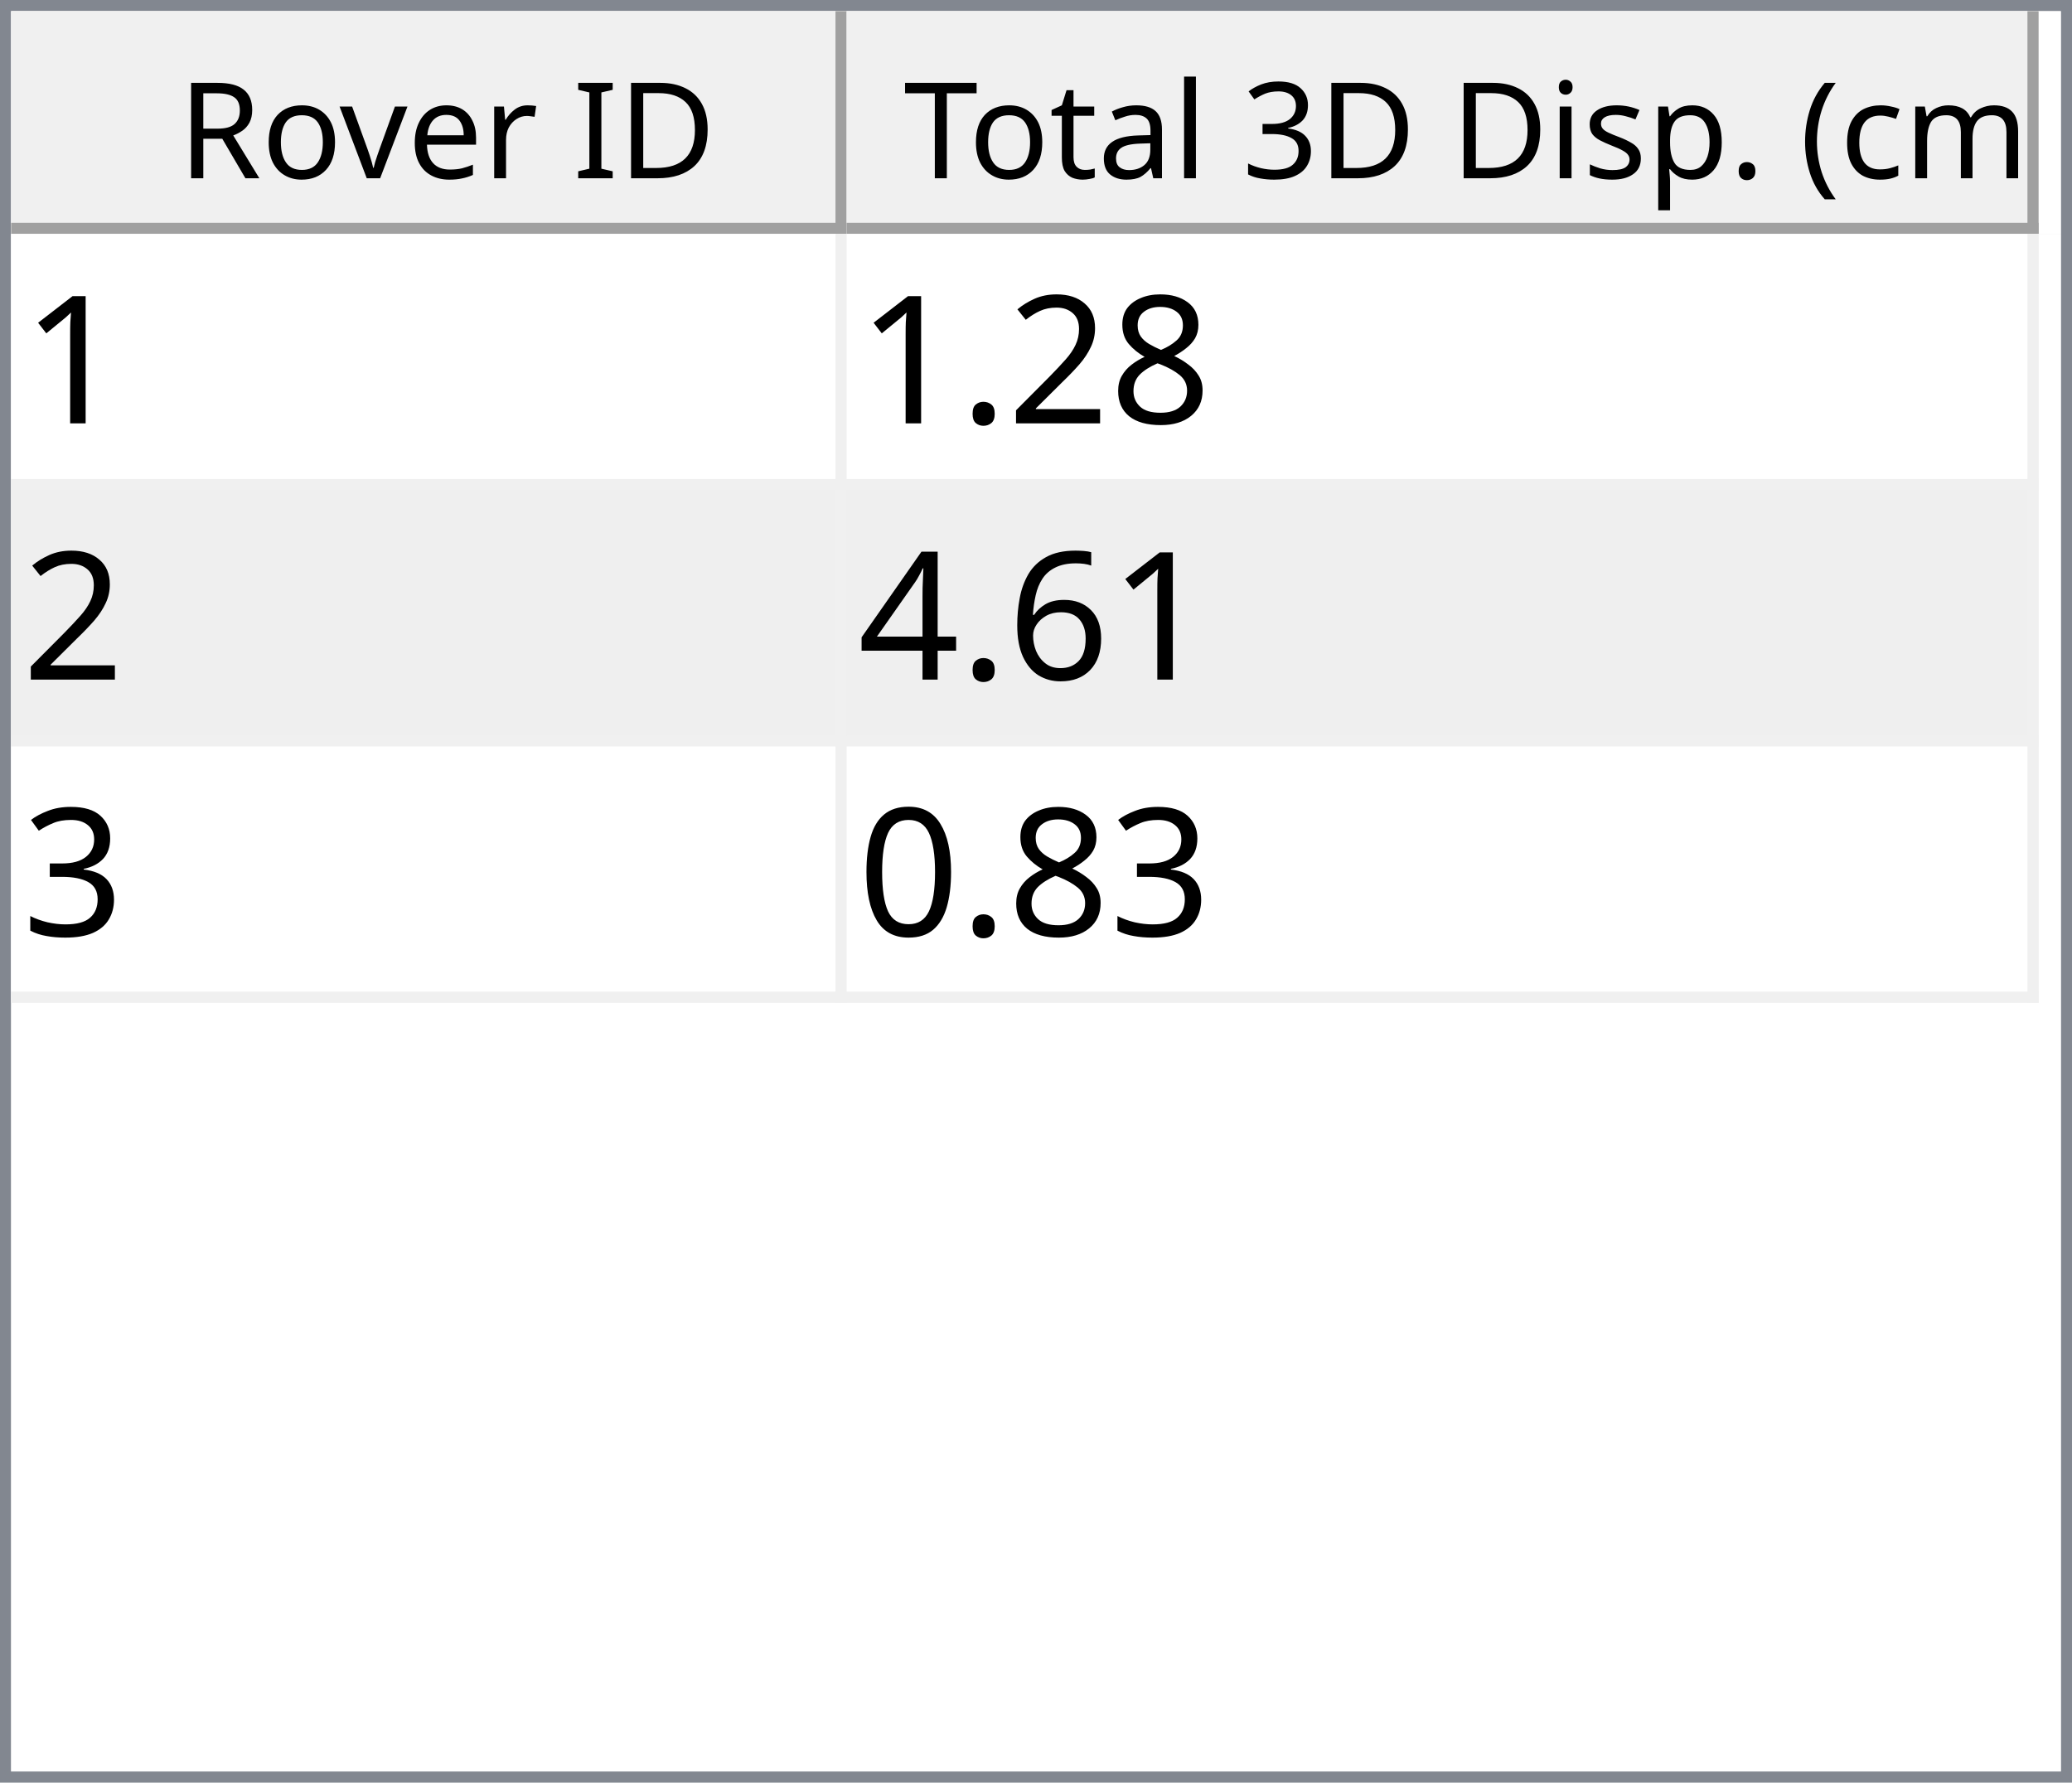
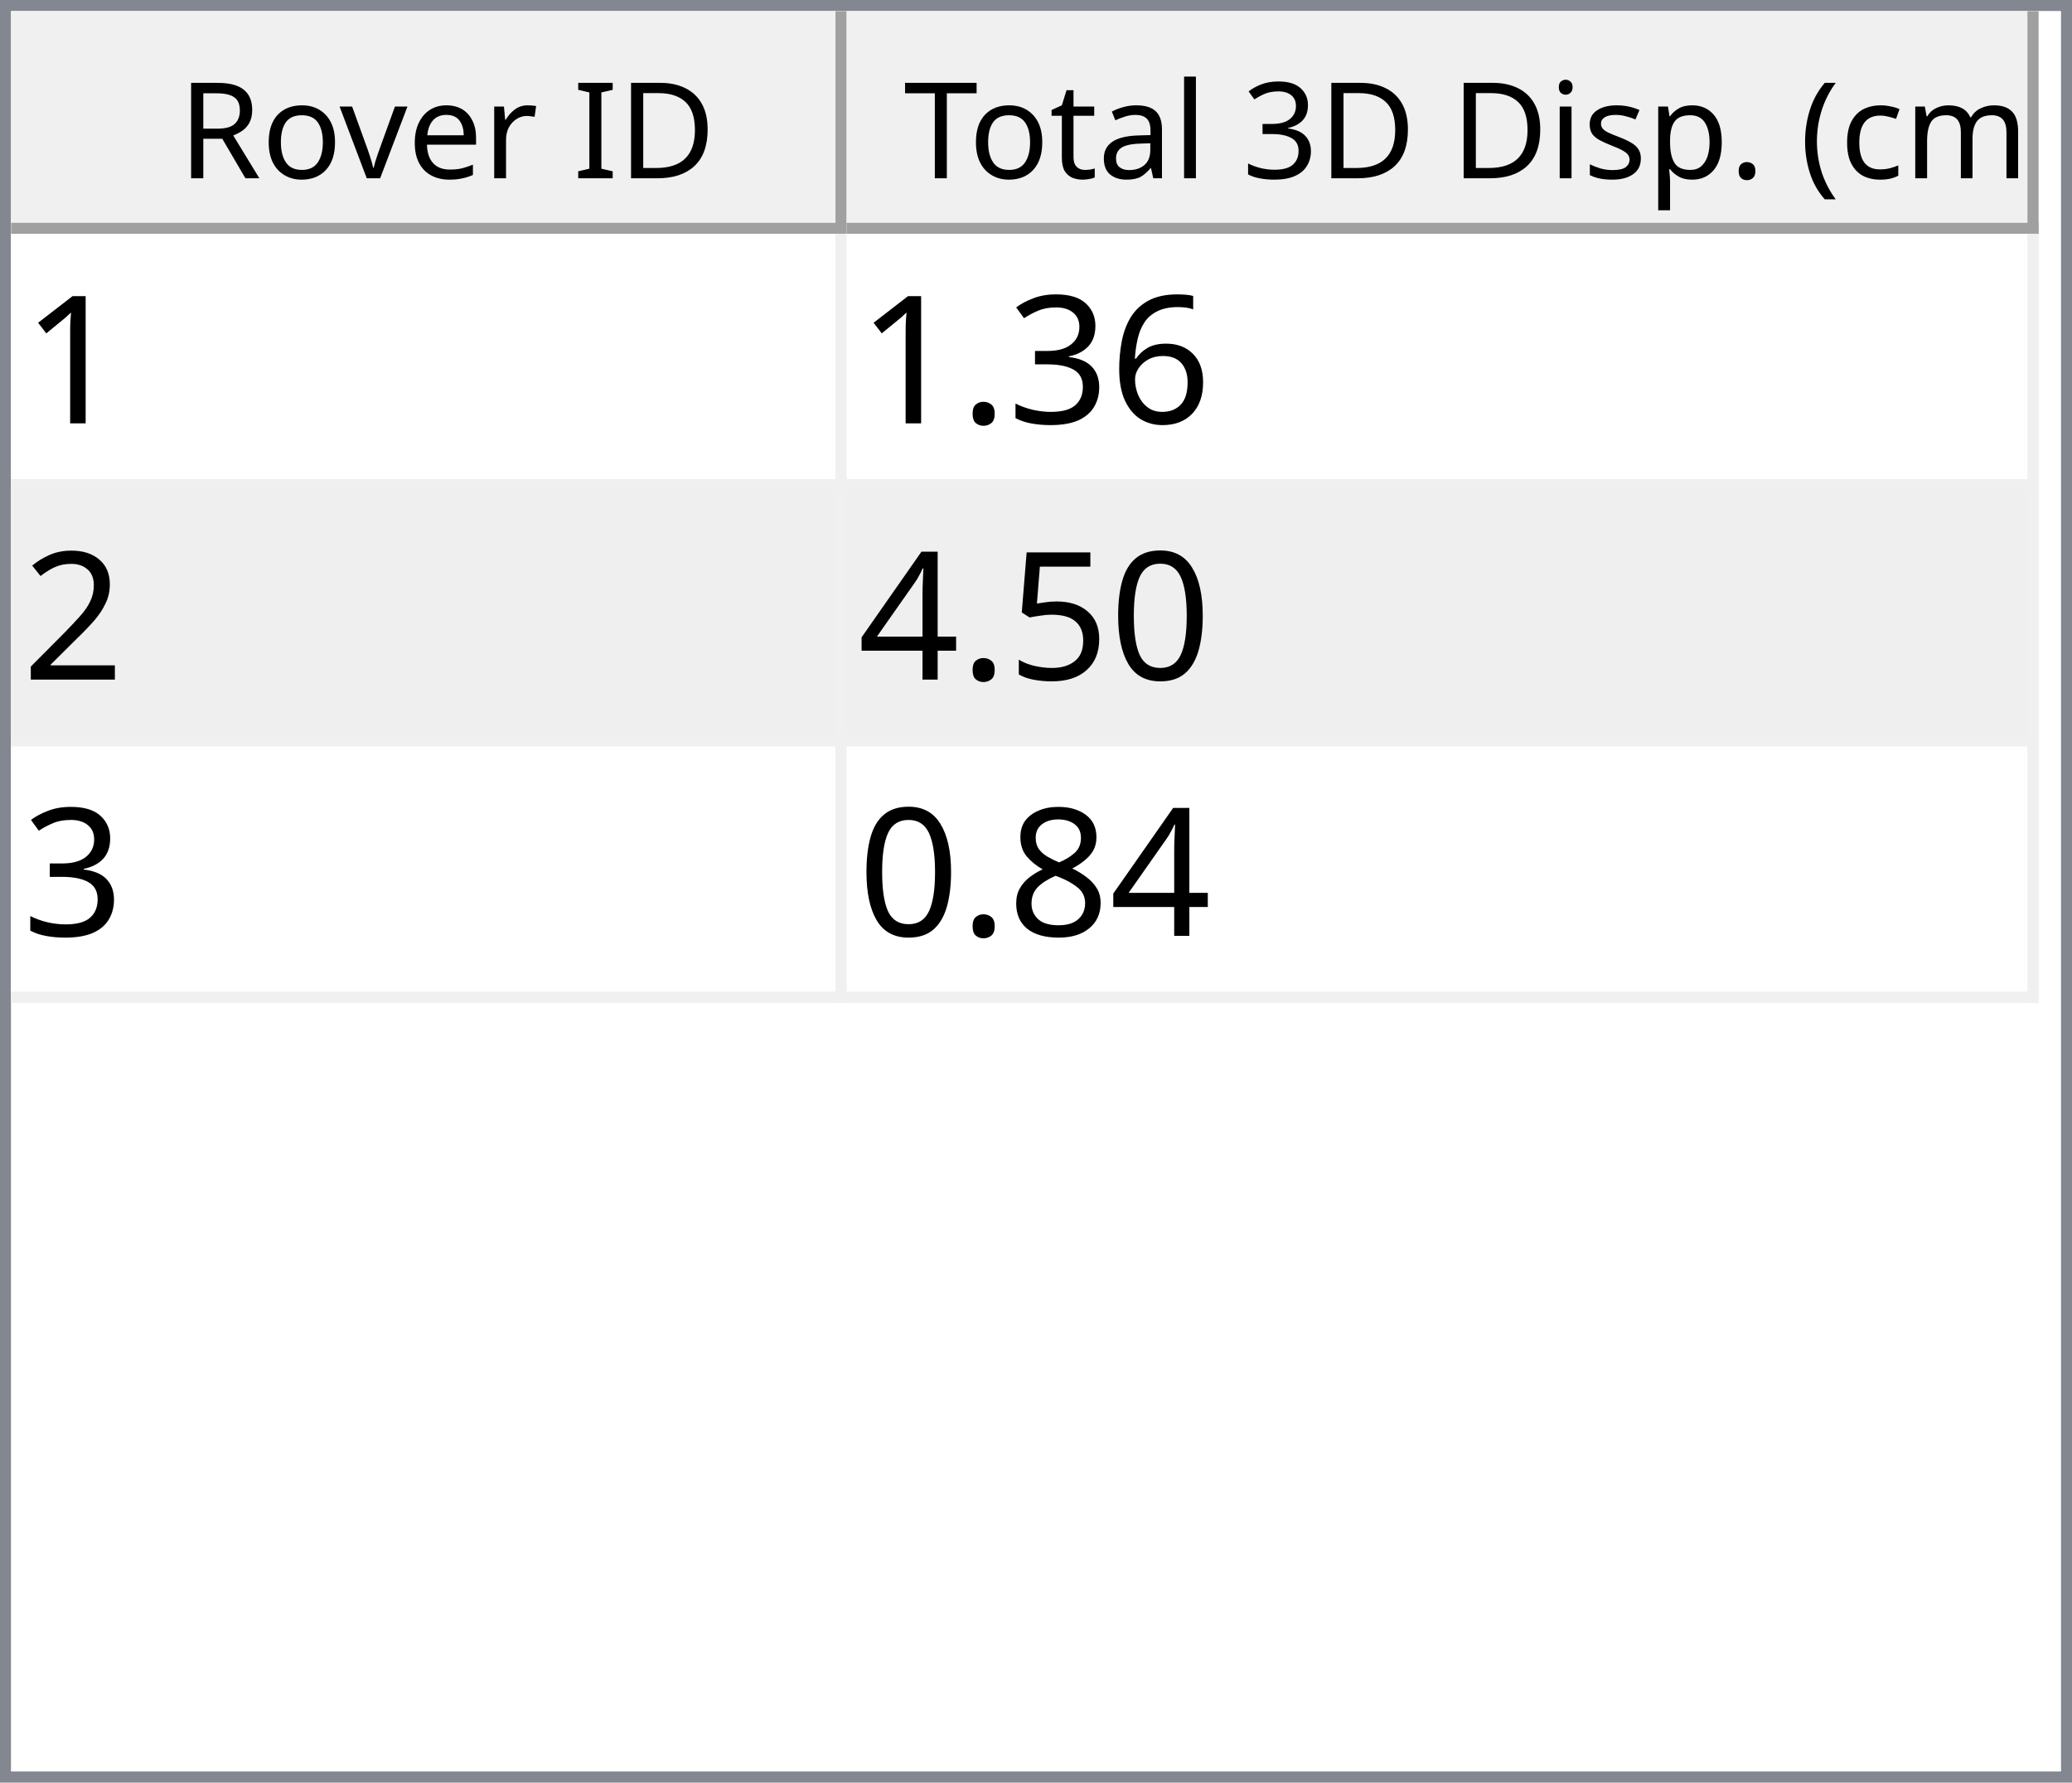
<svg xmlns="http://www.w3.org/2000/svg" style="fill-opacity:1; color-rendering:auto; color-interpolation:auto; text-rendering:auto; stroke:black; stroke-linecap:square; stroke-miterlimit:10; shape-rendering:auto; stroke-opacity:1; fill:black; stroke-dasharray:none; font-weight:normal; stroke-width:1; font-family:'Dialog'; font-style:normal; stroke-linejoin:miter; font-size:12px; stroke-dashoffset:0; image-rendering:auto;" width="186" height="160">
  <defs id="genericDefs" />
  <g>
    <defs id="defs1">
      <clipPath clipPathUnits="userSpaceOnUse" id="clipPath1">
        <path d="M0 0 L186 0 L186 160 L0 160 L0 0 Z" />
      </clipPath>
      <clipPath clipPathUnits="userSpaceOnUse" id="clipPath2">
        <path d="M0 0 L0 160 L186 160 L186 0 Z" />
      </clipPath>
      <clipPath clipPathUnits="userSpaceOnUse" id="clipPath3">
        <path d="M0 0 L0 20 L184 20 L184 0 Z" />
      </clipPath>
      <clipPath clipPathUnits="userSpaceOnUse" id="clipPath4">
        <path d="M0 0 L0 20 L75 20 L75 0 Z" />
      </clipPath>
      <clipPath clipPathUnits="userSpaceOnUse" id="clipPath5">
        <path d="M1 1 L1 19 L74 19 L74 1 Z" />
      </clipPath>
      <clipPath clipPathUnits="userSpaceOnUse" id="clipPath6">
        <path d="M0 0 L0 18 L73 18 L73 0 Z" />
      </clipPath>
      <clipPath clipPathUnits="userSpaceOnUse" id="clipPath7">
        <path d="M-0.5 -0.5 L-0.5 19.5 L74.5 19.5 L74.5 -0.5 Z" />
      </clipPath>
      <clipPath clipPathUnits="userSpaceOnUse" id="clipPath8">
        <path d="M0 0 L0 20 L107 20 L107 0 Z" />
      </clipPath>
      <clipPath clipPathUnits="userSpaceOnUse" id="clipPath9">
        <path d="M1 1 L1 19 L106 19 L106 1 Z" />
      </clipPath>
      <clipPath clipPathUnits="userSpaceOnUse" id="clipPath10">
        <path d="M0 0 L0 18 L105 18 L105 0 Z" />
      </clipPath>
      <clipPath clipPathUnits="userSpaceOnUse" id="clipPath11">
        <path d="M-0.5 -0.5 L-0.5 19.5 L106.5 19.5 L106.5 -0.5 Z" />
      </clipPath>
      <clipPath clipPathUnits="userSpaceOnUse" id="clipPath12">
        <path d="M0 0 L0 138 L184 138 L184 0 Z" />
      </clipPath>
      <clipPath clipPathUnits="userSpaceOnUse" id="clipPath13">
        <path d="M0 0 L0 69 L182 69 L182 0 Z" />
      </clipPath>
      <clipPath clipPathUnits="userSpaceOnUse" id="clipPath14">
        <path d="M-0.5 -0.5 L-0.5 68.5 L181.5 68.5 L181.5 -0.5 Z" />
      </clipPath>
      <clipPath clipPathUnits="userSpaceOnUse" id="clipPath15">
        <path d="M0 0 L0 22 L74 22 L74 0 Z" />
      </clipPath>
      <clipPath clipPathUnits="userSpaceOnUse" id="clipPath16">
        <path d="M0 0 L0 22 L106 22 L106 0 Z" />
      </clipPath>
      <font horiz-adv-x="64.551" id="font1">
        <font-face ascent="107.91" descent="25.098" units-per-em="100" style="font-style:normal; font-family:Segoe UI; font-weight:normal;" />
        <missing-glyph horiz-adv-x="64.551" d="M8.109 0 L8.109 68.266 L56.453 68.266 L56.453 0 L8.109 0 ZM15.328 7.234 L49.219 7.234 L49.219 61.031 L15.328 61.031 L15.328 7.234 Z" />
        <glyph unicode="D" horiz-adv-x="70.117" d="M9.188 0 L9.188 70.016 L28.516 70.016 Q65.531 70.016 65.531 35.891 Q65.531 19.672 55.25 9.836 Q44.969 0 27.734 0 L9.188 0 ZM17.391 62.594 L17.391 7.422 L27.828 7.422 Q41.609 7.422 49.273 14.797 Q56.938 22.172 56.938 35.688 Q56.938 62.594 28.328 62.594 L17.391 62.594 Z" />
        <glyph unicode="I" horiz-adv-x="26.611" d="M17.391 0 L9.188 0 L9.188 70.016 L17.391 70.016 L17.391 0 Z" />
        <glyph unicode=" " horiz-adv-x="27.393" d="" />
        <glyph unicode="r" horiz-adv-x="34.766" d="M34.188 41.891 Q32.078 43.5 28.125 43.5 Q23 43.5 19.555 38.672 Q16.109 33.844 16.109 25.484 L16.109 0 L8.109 0 L8.109 50 L16.109 50 L16.109 39.703 L16.312 39.703 Q18.016 44.969 21.531 47.922 Q25.047 50.875 29.391 50.875 Q32.516 50.875 34.188 50.203 L34.188 41.891 Z" />
        <glyph unicode="e" horiz-adv-x="52.295" d="M48.297 23 L12.984 23 Q13.188 14.656 17.484 10.109 Q21.781 5.562 29.297 5.562 Q37.75 5.562 44.828 11.141 L44.828 3.609 Q38.234 -1.172 27.391 -1.172 Q16.797 -1.172 10.742 5.641 Q4.688 12.453 4.688 24.812 Q4.688 36.469 11.305 43.82 Q17.922 51.172 27.734 51.172 Q37.547 51.172 42.922 44.828 Q48.297 38.484 48.297 27.203 L48.297 23 ZM40.094 29.781 Q40.047 36.719 36.75 40.578 Q33.453 44.438 27.594 44.438 Q21.922 44.438 17.969 40.383 Q14.016 36.328 13.094 29.781 L40.094 29.781 Z" />
        <glyph unicode="v" horiz-adv-x="47.9" d="M47.406 50 L27.484 0 L19.625 0 L0.688 50 L9.469 50 L22.172 13.672 Q23.578 9.672 23.922 6.688 L24.125 6.688 Q24.609 10.453 25.688 13.484 L38.969 50 L47.406 50 Z" />
        <glyph unicode="o" horiz-adv-x="58.594" d="M29 -1.172 Q17.922 -1.172 11.305 5.836 Q4.688 12.844 4.688 24.422 Q4.688 37.016 11.57 44.094 Q18.453 51.172 30.172 51.172 Q41.359 51.172 47.633 44.289 Q53.906 37.406 53.906 25.203 Q53.906 13.234 47.141 6.031 Q40.375 -1.172 29 -1.172 ZM29.594 44.438 Q21.875 44.438 17.383 39.188 Q12.891 33.938 12.891 24.703 Q12.891 15.828 17.43 10.695 Q21.969 5.562 29.594 5.562 Q37.359 5.562 41.531 10.594 Q45.703 15.625 45.703 24.906 Q45.703 34.281 41.531 39.359 Q37.359 44.438 29.594 44.438 Z" />
        <glyph unicode="R" horiz-adv-x="59.814" d="M59.375 0 L49.609 0 L37.891 19.625 Q36.281 22.359 34.766 24.289 Q33.25 26.219 31.664 27.438 Q30.078 28.656 28.25 29.219 Q26.422 29.781 24.125 29.781 L17.391 29.781 L17.391 0 L9.188 0 L9.188 70.016 L30.078 70.016 Q34.672 70.016 38.555 68.867 Q42.438 67.719 45.289 65.375 Q48.141 63.031 49.758 59.547 Q51.375 56.062 51.375 51.375 Q51.375 47.703 50.273 44.656 Q49.172 41.609 47.148 39.211 Q45.125 36.812 42.266 35.133 Q39.406 33.453 35.844 32.516 L35.844 32.328 Q37.594 31.547 38.891 30.547 Q40.188 29.547 41.359 28.18 Q42.531 26.812 43.68 25.078 Q44.828 23.344 46.234 21.047 L59.375 0 ZM17.391 62.594 L17.391 37.203 L28.516 37.203 Q31.594 37.203 34.203 38.133 Q36.812 39.062 38.719 40.797 Q40.625 42.531 41.703 45.047 Q42.781 47.562 42.781 50.688 Q42.781 56.297 39.141 59.445 Q35.5 62.594 28.609 62.594 L17.391 62.594 Z" />
        <glyph unicode=")" horiz-adv-x="30.176" d="M8.297 -15.922 L1.172 -15.922 Q16.406 2.344 16.406 26.812 Q16.406 51.469 1.078 70.016 L8.297 70.016 Q23.531 52.156 23.531 26.703 Q23.531 1.375 8.297 -15.922 Z" />
        <glyph unicode="m" horiz-adv-x="86.133" d="M79.109 0 L71.094 0 L71.094 28.719 Q71.094 37.016 68.531 40.727 Q65.969 44.438 59.906 44.438 Q54.781 44.438 51.195 39.75 Q47.609 35.062 47.609 28.516 L47.609 0 L39.594 0 L39.594 29.688 Q39.594 44.438 28.219 44.438 Q22.953 44.438 19.531 40.016 Q16.109 35.594 16.109 28.516 L16.109 0 L8.109 0 L8.109 50 L16.109 50 L16.109 42.094 L16.312 42.094 Q21.625 51.172 31.844 51.172 Q36.969 51.172 40.773 48.312 Q44.578 45.453 46 40.828 Q51.562 51.172 62.594 51.172 Q79.109 51.172 79.109 30.812 L79.109 0 Z" />
        <glyph unicode="c" horiz-adv-x="46.191" d="M42.188 2.297 Q36.422 -1.172 28.516 -1.172 Q17.828 -1.172 11.258 5.789 Q4.688 12.75 4.688 23.828 Q4.688 36.188 11.766 43.68 Q18.844 51.172 30.672 51.172 Q37.25 51.172 42.281 48.734 L42.281 40.531 Q36.719 44.438 30.375 44.438 Q22.703 44.438 17.797 38.945 Q12.891 33.453 12.891 24.516 Q12.891 15.719 17.508 10.641 Q22.125 5.562 29.891 5.562 Q36.422 5.562 42.188 9.906 L42.188 2.297 Z" />
        <glyph unicode="(" horiz-adv-x="30.176" d="M29.109 -15.922 L21.969 -15.922 Q6.844 1.375 6.844 26.703 Q6.844 52.156 21.969 70.016 L29.203 70.016 Q13.875 51.469 13.875 26.812 Q13.875 2.344 29.109 -15.922 Z" />
        <glyph unicode="." horiz-adv-x="21.68" d="M10.891 -1.078 Q8.641 -1.078 7.055 0.539 Q5.469 2.156 5.469 4.391 Q5.469 6.641 7.055 8.273 Q8.641 9.906 10.891 9.906 Q13.188 9.906 14.797 8.273 Q16.406 6.641 16.406 4.391 Q16.406 2.156 14.797 0.539 Q13.188 -1.078 10.891 -1.078 Z" />
        <glyph unicode="p" horiz-adv-x="58.789" d="M16.312 7.234 L16.109 7.234 L16.109 -23 L8.109 -23 L8.109 50 L16.109 50 L16.109 41.219 L16.312 41.219 Q22.219 51.172 33.594 51.172 Q43.266 51.172 48.688 44.461 Q54.109 37.75 54.109 26.469 Q54.109 13.922 48 6.375 Q41.891 -1.172 31.297 -1.172 Q21.578 -1.172 16.312 7.234 ZM16.109 27.391 L16.109 20.406 Q16.109 14.203 20.141 9.883 Q24.172 5.562 30.375 5.562 Q37.641 5.562 41.773 11.133 Q45.906 16.703 45.906 26.609 Q45.906 34.969 42.047 39.703 Q38.188 44.438 31.594 44.438 Q24.609 44.438 20.359 39.578 Q16.109 34.719 16.109 27.391 Z" />
        <glyph unicode="s" horiz-adv-x="42.432" d="M5.078 1.812 L5.078 10.406 Q11.625 5.562 19.484 5.562 Q30.031 5.562 30.031 12.594 Q30.031 14.594 29.125 15.992 Q28.219 17.391 26.68 18.461 Q25.141 19.531 23.07 20.383 Q21 21.234 18.609 22.172 Q15.281 23.484 12.766 24.828 Q10.25 26.172 8.57 27.859 Q6.891 29.547 6.031 31.695 Q5.172 33.844 5.172 36.719 Q5.172 40.234 6.789 42.945 Q8.406 45.656 11.086 47.484 Q13.766 49.312 17.211 50.242 Q20.656 51.172 24.312 51.172 Q30.812 51.172 35.938 48.922 L35.938 40.828 Q30.422 44.438 23.25 44.438 Q21 44.438 19.195 43.922 Q17.391 43.406 16.094 42.477 Q14.797 41.547 14.086 40.258 Q13.375 38.969 13.375 37.406 Q13.375 35.453 14.086 34.133 Q14.797 32.812 16.164 31.789 Q17.531 30.766 19.484 29.938 Q21.438 29.109 23.922 28.125 Q27.25 26.859 29.883 25.516 Q32.516 24.172 34.375 22.484 Q36.234 20.797 37.234 18.602 Q38.234 16.406 38.234 13.375 Q38.234 9.672 36.602 6.938 Q34.969 4.203 32.234 2.398 Q29.5 0.594 25.93 -0.289 Q22.359 -1.172 18.453 -1.172 Q10.75 -1.172 5.078 1.812 Z" />
        <glyph unicode="i" horiz-adv-x="24.219" d="M12.203 62.703 Q10.062 62.703 8.547 64.164 Q7.031 65.625 7.031 67.875 Q7.031 70.125 8.547 71.609 Q10.062 73.094 12.203 73.094 Q14.406 73.094 15.945 71.609 Q17.484 70.125 17.484 67.875 Q17.484 65.719 15.945 64.211 Q14.406 62.703 12.203 62.703 ZM16.109 0 L8.109 0 L8.109 50 L16.109 50 L16.109 0 Z" />
        <glyph unicode="3" horiz-adv-x="53.906" d="M46.531 19.828 Q46.531 15.094 44.75 11.211 Q42.969 7.328 39.719 4.57 Q36.469 1.812 31.93 0.297 Q27.391 -1.219 21.922 -1.219 Q11.922 -1.219 6 2.594 L6 11.188 Q13.094 5.609 22.219 5.609 Q25.875 5.609 28.828 6.539 Q31.781 7.469 33.906 9.227 Q36.031 10.984 37.18 13.477 Q38.328 15.969 38.328 19.094 Q38.328 32.812 18.797 32.812 L12.984 32.812 L12.984 39.594 L18.5 39.594 Q35.797 39.594 35.797 52.484 Q35.797 64.406 22.609 64.406 Q15.188 64.406 8.688 59.422 L8.688 67.188 Q15.375 71.188 24.609 71.188 Q29 71.188 32.57 69.969 Q36.141 68.75 38.68 66.555 Q41.219 64.359 42.609 61.281 Q44 58.203 44 54.5 Q44 40.672 30.031 36.719 L30.031 36.531 Q33.594 36.141 36.625 34.797 Q39.656 33.453 41.852 31.305 Q44.047 29.156 45.289 26.25 Q46.531 23.344 46.531 19.828 Z" />
        <glyph unicode="l" horiz-adv-x="24.219" d="M16.109 0 L8.109 0 L8.109 74.031 L16.109 74.031 L16.109 0 Z" />
        <glyph unicode="a" horiz-adv-x="50.879" d="M43.891 0 L35.891 0 L35.891 7.812 L35.688 7.812 Q30.469 -1.172 20.312 -1.172 Q12.844 -1.172 8.617 2.781 Q4.391 6.734 4.391 13.281 Q4.391 27.297 20.906 29.594 L35.891 31.688 Q35.891 44.438 25.594 44.438 Q16.547 44.438 9.281 38.281 L9.281 46.484 Q16.656 51.172 26.266 51.172 Q43.891 51.172 43.891 32.516 L43.891 0 ZM35.891 25.297 L23.828 23.641 Q18.266 22.859 15.43 20.875 Q12.594 18.891 12.594 13.875 Q12.594 10.203 15.211 7.883 Q17.828 5.562 22.172 5.562 Q28.125 5.562 32.008 9.742 Q35.891 13.922 35.891 20.312 L35.891 25.297 Z" />
        <glyph unicode="t" horiz-adv-x="33.887" d="M31.297 0.484 Q28.469 -1.078 23.828 -1.078 Q10.688 -1.078 10.688 13.578 L10.688 43.172 L2.094 43.172 L2.094 50 L10.688 50 L10.688 62.203 L18.703 64.797 L18.703 50 L31.297 50 L31.297 43.172 L18.703 43.172 L18.703 14.984 Q18.703 9.969 20.414 7.82 Q22.125 5.672 26.078 5.672 Q29.109 5.672 31.297 7.328 L31.297 0.484 Z" />
        <glyph unicode="T" horiz-adv-x="52.393" d="M50.594 62.594 L30.375 62.594 L30.375 0 L22.172 0 L22.172 62.594 L2 62.594 L2 70.016 L50.594 70.016 L50.594 62.594 Z" />
      </font>
      <font horiz-adv-x="75.0" id="font2">
        <font-face ascent="100.537" descent="21.973" units-per-em="100" style="font-style:normal; font-family:sans-serif; font-weight:normal;" />
        <missing-glyph horiz-adv-x="75.0" d="M12.5 0 L12.5 62.5 L62.5 62.5 L62.5 0 L12.5 0 ZM14.062 1.562 L60.938 1.562 L60.938 60.938 L14.062 60.938 L14.062 1.562 Z" />
        <glyph unicode="1" horiz-adv-x="55.615" d="M37.25 0 L28.469 0 L28.469 56 Q25.297 52.984 20.141 49.953 Q14.984 46.922 10.891 45.406 L10.891 53.906 Q18.266 57.375 23.781 62.305 Q29.297 67.234 31.594 71.875 L37.25 71.875 L37.25 0 Z" />
+         <glyph unicode="6" horiz-adv-x="55.615" d="M49.75 54.047 L41.016 53.375 Q39.844 58.547 37.703 60.891 Q34.125 64.656 28.906 64.656 Q24.703 64.656 21.531 62.312 Q17.391 59.281 14.992 53.469 Q12.594 47.656 12.5 36.922 Q15.672 41.75 20.266 44.094 Q24.859 46.438 29.891 46.438 Q38.672 46.438 44.852 39.969 Q51.031 33.5 51.031 23.25 Q51.031 16.5 48.125 10.719 Q45.219 4.938 40.141 1.859 Q35.062 -1.219 28.609 -1.219 Q17.625 -1.219 10.695 6.859 Q3.766 14.938 3.766 33.5 Q3.766 54.25 11.422 63.672 Q18.109 71.875 29.438 71.875 Q37.891 71.875 43.289 67.141 Q48.688 62.406 49.75 54.047 ZM13.875 23.188 Q13.875 18.656 15.797 14.508 Q17.719 10.359 21.188 8.18 Q24.656 6 28.469 6 Q34.031 6 38.039 10.492 Q42.047 14.984 42.047 22.703 Q42.047 30.125 38.086 34.398 Q34.125 38.672 28.125 38.672 Q22.172 38.672 18.023 34.398 Q13.875 30.125 13.875 23.188 Z" />
+         <glyph unicode="3" horiz-adv-x="55.615" d="M4.203 18.891 L12.984 20.062 Q14.5 12.594 18.141 9.297 Q21.781 6 27 6 Q33.203 6 37.477 10.297 Q41.75 14.594 41.75 20.953 Q41.75 27 37.797 30.93 Q33.844 34.859 27.734 34.859 Q25.25 34.859 21.531 33.891 L22.516 41.609 Q23.391 41.5 23.922 41.5 Q29.547 41.5 34.039 44.43 Q38.531 47.359 38.531 53.469 Q38.531 58.297 35.258 61.477 Q31.984 64.656 26.812 64.656 Q21.688 64.656 18.266 61.43 Q14.844 58.203 13.875 51.766 L5.078 53.328 Q6.688 62.156 12.398 67.016 Q18.109 71.875 26.609 71.875 Q32.469 71.875 37.398 69.359 Q42.328 66.844 44.945 62.5 Q47.562 58.156 47.562 53.266 Q47.562 48.641 45.07 44.828 Q42.578 41.016 37.703 38.766 Q44.047 37.312 47.562 32.695 Q51.078 28.078 51.078 21.141 Q51.078 11.766 44.242 5.25 Q37.406 -1.266 26.953 -1.266 Q17.531 -1.266 11.305 4.352 Q5.078 9.969 4.203 18.891 Z" />
+         <glyph unicode="." horiz-adv-x="27.783" d="M9.078 0 L9.078 10.016 L19.094 10.016 L19.094 0 L9.078 0 Z" />
+         <glyph unicode="2" horiz-adv-x="55.615" d="M50.344 8.453 L50.344 0 L3.031 0 Q2.938 3.172 4.047 6.109 Q5.859 10.938 9.836 15.625 Q13.812 20.312 21.344 26.469 Q33.016 36.031 37.117 41.625 Q41.219 47.219 41.219 52.203 Q41.219 57.422 37.477 61.008 Q33.734 64.594 27.734 64.594 Q21.391 64.594 17.578 60.789 Q13.766 56.984 13.719 50.25 L4.688 51.172 Q5.609 61.281 11.664 66.578 Q17.719 71.875 27.938 71.875 Q38.234 71.875 44.242 66.164 Q50.25 60.453 50.25 52 Q50.25 47.703 48.492 43.555 Q46.734 39.406 42.656 34.812 Q38.578 30.219 29.109 22.219 Q21.188 15.578 18.945 13.211 Q16.703 10.844 15.234 8.453 L50.344 8.453 Z" />
+         <glyph unicode="0" horiz-adv-x="55.615" d="M4.156 35.297 Q4.156 48 6.766 55.742 Q9.375 63.484 14.523 67.68 Q19.672 71.875 27.484 71.875 Q33.25 71.875 37.594 69.555 Q41.938 67.234 44.773 62.867 Q47.609 58.5 49.219 52.227 Q50.828 45.953 50.828 35.297 Q50.828 22.703 48.242 14.969 Q45.656 7.234 40.508 3.008 Q35.359 -1.219 27.484 -1.219 Q17.141 -1.219 11.234 6.203 Q4.156 15.141 4.156 35.297 ZM13.188 35.297 Q13.188 17.672 17.312 11.836 Q21.438 6 27.484 6 Q33.547 6 37.672 11.859 Q41.797 17.719 41.797 35.297 Q41.797 52.984 37.672 58.789 Q33.547 64.594 27.391 64.594 Q21.344 64.594 17.719 59.469 Q13.188 52.938 13.188 35.297 Z" />
+         <glyph unicode="5" horiz-adv-x="55.615" d="M4.156 18.75 L13.375 19.531 Q14.406 12.797 18.141 9.398 Q21.875 6 27.156 6 Q33.5 6 37.891 10.789 Q42.281 15.578 42.281 23.484 Q42.281 31 38.062 35.352 Q33.844 39.703 27 39.703 Q22.75 39.703 19.336 37.773 Q15.922 35.844 13.969 32.766 L5.719 33.844 L12.641 70.609 L48.25 70.609 L48.25 62.203 L19.672 62.203 L15.828 42.969 Q22.266 47.469 29.344 47.469 Q38.719 47.469 45.164 40.969 Q51.609 34.469 51.609 24.266 Q51.609 14.547 45.953 7.469 Q39.062 -1.219 27.156 -1.219 Q17.391 -1.219 11.211 4.25 Q5.031 9.719 4.156 18.75 Z" />
+         <glyph unicode="4" horiz-adv-x="55.615" d="M32.328 0 L32.328 17.141 L1.266 17.141 L1.266 25.203 L33.938 71.578 L41.109 71.578 L41.109 25.203 L50.781 25.203 L50.781 17.141 L41.109 17.141 L41.109 0 L32.328 0 ZM32.328 25.203 L32.328 57.469 L9.906 25.203 L32.328 25.203 Z" />
        <glyph unicode="8" horiz-adv-x="55.615" d="M17.672 38.812 Q12.203 40.828 9.57 44.539 Q6.938 48.25 6.938 53.422 Q6.938 61.234 12.555 66.555 Q18.172 71.875 27.484 71.875 Q36.859 71.875 42.578 66.43 Q48.297 60.984 48.297 53.172 Q48.297 48.188 45.68 44.508 Q43.062 40.828 37.75 38.812 Q44.344 36.672 47.781 31.883 Q51.219 27.094 51.219 20.453 Q51.219 11.281 44.727 5.031 Q38.234 -1.219 27.641 -1.219 Q17.047 -1.219 10.547 5.055 Q4.047 11.328 4.047 20.703 Q4.047 27.688 7.594 32.398 Q11.141 37.109 17.672 38.812 ZM15.922 53.719 Q15.922 48.641 19.195 45.414 Q22.469 42.188 27.688 42.188 Q32.766 42.188 36.016 45.383 Q39.266 48.578 39.266 53.219 Q39.266 58.062 35.914 61.359 Q32.562 64.656 27.594 64.656 Q22.562 64.656 19.242 61.43 Q15.922 58.203 15.922 53.719 ZM13.094 20.656 Q13.094 16.891 14.875 13.375 Q16.656 9.859 20.172 7.93 Q23.688 6 27.734 6 Q34.031 6 38.133 10.055 Q42.234 14.109 42.234 20.359 Q42.234 26.703 38.016 30.859 Q33.797 35.016 27.438 35.016 Q21.234 35.016 17.164 30.914 Q13.094 26.812 13.094 20.656 Z" />
-         <glyph unicode="2" horiz-adv-x="55.615" d="M50.344 8.453 L50.344 0 L3.031 0 Q2.938 3.172 4.047 6.109 Q5.859 10.938 9.836 15.625 Q13.812 20.312 21.344 26.469 Q33.016 36.031 37.117 41.625 Q41.219 47.219 41.219 52.203 Q41.219 57.422 37.477 61.008 Q33.734 64.594 27.734 64.594 Q21.391 64.594 17.578 60.789 Q13.766 56.984 13.719 50.25 L4.688 51.172 Q5.609 61.281 11.664 66.578 Q17.719 71.875 27.938 71.875 Q38.234 71.875 44.242 66.164 Q50.25 60.453 50.25 52 Q50.25 47.703 48.492 43.555 Q46.734 39.406 42.656 34.812 Q38.578 30.219 29.109 22.219 Q21.188 15.578 18.945 13.211 Q16.703 10.844 15.234 8.453 L50.344 8.453 Z" />
-         <glyph unicode="." horiz-adv-x="27.783" d="M9.078 0 L9.078 10.016 L19.094 10.016 L19.094 0 L9.078 0 Z" />
-         <glyph unicode="6" horiz-adv-x="55.615" d="M49.75 54.047 L41.016 53.375 Q39.844 58.547 37.703 60.891 Q34.125 64.656 28.906 64.656 Q24.703 64.656 21.531 62.312 Q17.391 59.281 14.992 53.469 Q12.594 47.656 12.5 36.922 Q15.672 41.75 20.266 44.094 Q24.859 46.438 29.891 46.438 Q38.672 46.438 44.852 39.969 Q51.031 33.5 51.031 23.25 Q51.031 16.5 48.125 10.719 Q45.219 4.938 40.141 1.859 Q35.062 -1.219 28.609 -1.219 Q17.625 -1.219 10.695 6.859 Q3.766 14.938 3.766 33.5 Q3.766 54.25 11.422 63.672 Q18.109 71.875 29.438 71.875 Q37.891 71.875 43.289 67.141 Q48.688 62.406 49.75 54.047 ZM13.875 23.188 Q13.875 18.656 15.797 14.508 Q17.719 10.359 21.188 8.18 Q24.656 6 28.469 6 Q34.031 6 38.039 10.492 Q42.047 14.984 42.047 22.703 Q42.047 30.125 38.086 34.398 Q34.125 38.672 28.125 38.672 Q22.172 38.672 18.023 34.398 Q13.875 30.125 13.875 23.188 Z" />
-         <glyph unicode="4" horiz-adv-x="55.615" d="M32.328 0 L32.328 17.141 L1.266 17.141 L1.266 25.203 L33.938 71.578 L41.109 71.578 L41.109 25.203 L50.781 25.203 L50.781 17.141 L41.109 17.141 L41.109 0 L32.328 0 ZM32.328 25.203 L32.328 57.469 L9.906 25.203 L32.328 25.203 Z" />
-         <glyph unicode="3" horiz-adv-x="55.615" d="M4.203 18.891 L12.984 20.062 Q14.5 12.594 18.141 9.297 Q21.781 6 27 6 Q33.203 6 37.477 10.297 Q41.75 14.594 41.75 20.953 Q41.75 27 37.797 30.93 Q33.844 34.859 27.734 34.859 Q25.25 34.859 21.531 33.891 L22.516 41.609 Q23.391 41.5 23.922 41.5 Q29.547 41.5 34.039 44.43 Q38.531 47.359 38.531 53.469 Q38.531 58.297 35.258 61.477 Q31.984 64.656 26.812 64.656 Q21.688 64.656 18.266 61.43 Q14.844 58.203 13.875 51.766 L5.078 53.328 Q6.688 62.156 12.398 67.016 Q18.109 71.875 26.609 71.875 Q32.469 71.875 37.398 69.359 Q42.328 66.844 44.945 62.5 Q47.562 58.156 47.562 53.266 Q47.562 48.641 45.07 44.828 Q42.578 41.016 37.703 38.766 Q44.047 37.312 47.562 32.695 Q51.078 28.078 51.078 21.141 Q51.078 11.766 44.242 5.25 Q37.406 -1.266 26.953 -1.266 Q17.531 -1.266 11.305 4.352 Q5.078 9.969 4.203 18.891 Z" />
-         <glyph unicode="0" horiz-adv-x="55.615" d="M4.156 35.297 Q4.156 48 6.766 55.742 Q9.375 63.484 14.523 67.68 Q19.672 71.875 27.484 71.875 Q33.25 71.875 37.594 69.555 Q41.938 67.234 44.773 62.867 Q47.609 58.5 49.219 52.227 Q50.828 45.953 50.828 35.297 Q50.828 22.703 48.242 14.969 Q45.656 7.234 40.508 3.008 Q35.359 -1.219 27.484 -1.219 Q17.141 -1.219 11.234 6.203 Q4.156 15.141 4.156 35.297 ZM13.188 35.297 Q13.188 17.672 17.312 11.836 Q21.438 6 27.484 6 Q33.547 6 37.672 11.859 Q41.797 17.719 41.797 35.297 Q41.797 52.984 37.672 58.789 Q33.547 64.594 27.391 64.594 Q21.344 64.594 17.719 59.469 Q13.188 52.938 13.188 35.297 Z" />
      </font>
    </defs>
    <g style="fill:white; stroke:white;">
      <rect x="0" y="0" width="186" style="clip-path:url(#clipPath1); stroke:none;" height="160" />
    </g>
    <g style="fill:white; text-rendering:optimizeSpeed; color-rendering:optimizeSpeed; image-rendering:optimizeSpeed; shape-rendering:crispEdges; stroke:white; color-interpolation:sRGB;">
      <rect x="0" width="186" height="160" y="0" style="stroke:none;" />
      <path style="stroke:none;" d="M0 160 L186 160 L186 0 L0 0 Z" />
    </g>
    <g style="fill:rgb(240,240,240); font-family:'Segoe UI'; stroke:rgb(240,240,240);">
      <rect x="0" y="0" width="186" style="clip-path:url(#clipPath2); stroke:none;" height="160" />
    </g>
    <g style="fill:rgb(130,135,144); font-family:'Segoe UI'; stroke:rgb(130,135,144);">
      <path d="M0 0 L186 0 L186 160 L0 160 L0 0 ZM1 1 L185 1 L185 159 L1 159 L1 1 Z" style="fill-rule:evenodd; clip-path:url(#clipPath2); stroke:none;" />
    </g>
    <g style="fill:white; font-family:'Segoe UI'; stroke:white;" transform="translate(1,1)">
      <rect x="0" y="0" width="184" style="clip-path:url(#clipPath3); stroke:none;" height="20" />
    </g>
    <g style="fill:rgb(240,240,240); font-family:'Segoe UI'; stroke:rgb(240,240,240);" transform="translate(1,1)">
      <rect x="0" y="0" width="75" style="clip-path:url(#clipPath4); stroke:none;" height="20" />
    </g>
    <g style="font-family:'Segoe UI';" transform="translate(2,2)">
      <text x="14" xml:space="preserve" y="14" style="clip-path:url(#clipPath6); stroke:none;">Rover ID</text>
    </g>
    <g style="fill:rgb(160,160,160); font-family:'Segoe UI'; stroke:rgb(160,160,160); stroke-linejoin:bevel;" transform="translate(1.5,1.5)">
      <line x1="74" x2="74" y1="0" style="fill:none; clip-path:url(#clipPath7);" y2="19" />
    </g>
    <g style="fill:rgb(160,160,160); font-family:'Segoe UI'; stroke:rgb(160,160,160); stroke-linejoin:bevel;" transform="matrix(1,0,0,1,1,1) translate(0.5,0.5)">
      <line x1="0" x2="74" y1="19" style="fill:none; clip-path:url(#clipPath7);" y2="19" />
    </g>
    <g style="fill:rgb(240,240,240); font-family:'Segoe UI'; stroke:rgb(240,240,240);" transform="translate(76,1)">
      <rect x="0" y="0" width="107" style="clip-path:url(#clipPath8); stroke:none;" height="20" />
    </g>
    <g style="font-family:'Segoe UI';" transform="translate(77,2)">
      <text x="1" xml:space="preserve" y="14" style="clip-path:url(#clipPath10); stroke:none;"> Total 3D Disp. (cm)</text>
    </g>
    <g style="fill:rgb(160,160,160); font-family:'Segoe UI'; stroke:rgb(160,160,160); stroke-linejoin:bevel;" transform="translate(76.5,1.5)">
      <line x1="106" x2="106" y1="0" style="fill:none; clip-path:url(#clipPath11);" y2="19" />
    </g>
    <g style="fill:rgb(160,160,160); font-family:'Segoe UI'; stroke:rgb(160,160,160); stroke-linejoin:bevel;" transform="matrix(1,0,0,1,76,1) translate(0.5,0.5)">
      <line x1="0" x2="106" y1="19" style="fill:none; clip-path:url(#clipPath11);" y2="19" />
    </g>
    <g style="fill:white; font-family:'Segoe UI'; stroke:white;" transform="translate(1,21)">
      <rect x="0" y="0" width="184" style="clip-path:url(#clipPath12); stroke:none;" height="138" />
    </g>
    <g style="fill:rgb(240,240,240); font-size:16px; font-family:sans-serif; stroke:rgb(240,240,240);" transform="translate(1,21)">
      <rect x="0" y="0" width="182" style="clip-path:url(#clipPath13); stroke:none;" height="69" />
      <line transform="translate(0.5,0.5)" x1="0" x2="181" y1="22" style="clip-path:url(#clipPath14); fill:none; stroke-linejoin:bevel;" y2="22" />
    </g>
    <g transform="matrix(1,0,0,1,1,21) translate(0.5,0.5)" style="fill:rgb(240,240,240); font-size:16px; font-family:sans-serif; stroke:rgb(240,240,240); stroke-linejoin:bevel;">
      <line x1="0" x2="181" y1="45" style="fill:none; clip-path:url(#clipPath14);" y2="45" />
    </g>
    <g transform="matrix(1,0,0,1,1,21) translate(0.5,0.5)" style="fill:rgb(240,240,240); font-size:16px; font-family:sans-serif; stroke:rgb(240,240,240); stroke-linejoin:bevel;">
      <line x1="0" x2="181" y1="68" style="fill:none; clip-path:url(#clipPath14);" y2="68" />
    </g>
    <g transform="matrix(1,0,0,1,1,21) translate(0.5,0.5)" style="fill:rgb(240,240,240); font-size:16px; font-family:sans-serif; stroke:rgb(240,240,240); stroke-linejoin:bevel;">
      <line x1="74" x2="74" y1="0" style="fill:none; clip-path:url(#clipPath14);" y2="68" />
    </g>
    <g transform="matrix(1,0,0,1,1,21) translate(0.5,0.5)" style="fill:rgb(240,240,240); font-size:16px; font-family:sans-serif; stroke:rgb(240,240,240); stroke-linejoin:bevel;">
      <line x1="181" x2="181" y1="0" style="fill:none; clip-path:url(#clipPath14);" y2="68" />
    </g>
    <g style="fill:white; font-size:16px; font-family:sans-serif; stroke:white;" transform="matrix(1,0,0,1,1,21)">
      <rect x="0" y="0" width="74" style="clip-path:url(#clipPath15); stroke:none;" height="22" />
      <text x="1" y="17" style="fill:black; clip-path:url(#clipPath15); stroke:none;" xml:space="preserve">1</text>
    </g>
    <g style="fill:white; font-size:16px; font-family:sans-serif; stroke:white;" transform="matrix(1,0,0,1,1,21) translate(75,0)">
      <rect x="0" y="0" width="106" style="clip-path:url(#clipPath16); stroke:none;" height="22" />
-       <text x="1" y="17" style="fill:black; clip-path:url(#clipPath16); stroke:none;" xml:space="preserve">1.28</text>
+       <text x="1" y="17" style="fill:black; clip-path:url(#clipPath16); stroke:none;" xml:space="preserve">1.36</text>
    </g>
    <g style="fill:rgb(239,239,239); font-size:16px; font-family:sans-serif; stroke:rgb(239,239,239);" transform="matrix(1,0,0,1,1,21) translate(0,23)">
      <rect x="0" y="0" width="74" style="clip-path:url(#clipPath15); stroke:none;" height="22" />
      <text x="1" y="17" style="fill:black; clip-path:url(#clipPath15); stroke:none;" xml:space="preserve">2</text>
    </g>
    <g style="fill:rgb(239,239,239); font-size:16px; font-family:sans-serif; stroke:rgb(239,239,239);" transform="matrix(1,0,0,1,1,21) translate(75,23)">
      <rect x="0" y="0" width="106" style="clip-path:url(#clipPath16); stroke:none;" height="22" />
-       <text x="1" y="17" style="fill:black; clip-path:url(#clipPath16); stroke:none;" xml:space="preserve">4.61</text>
+       <text x="1" y="17" style="fill:black; clip-path:url(#clipPath16); stroke:none;" xml:space="preserve">4.50</text>
    </g>
    <g style="fill:white; font-size:16px; font-family:sans-serif; stroke:white;" transform="matrix(1,0,0,1,1,21) translate(0,46)">
      <rect x="0" y="0" width="74" style="clip-path:url(#clipPath15); stroke:none;" height="22" />
      <text x="1" y="17" style="fill:black; clip-path:url(#clipPath15); stroke:none;" xml:space="preserve">3</text>
    </g>
    <g style="fill:white; font-size:16px; font-family:sans-serif; stroke:white;" transform="matrix(1,0,0,1,1,21) translate(75,46)">
      <rect x="0" y="0" width="106" style="clip-path:url(#clipPath16); stroke:none;" height="22" />
-       <text x="1" y="17" style="fill:black; clip-path:url(#clipPath16); stroke:none;" xml:space="preserve">0.83</text>
+       <text x="1" y="17" style="fill:black; clip-path:url(#clipPath16); stroke:none;" xml:space="preserve">0.84</text>
    </g>
  </g>
</svg>
